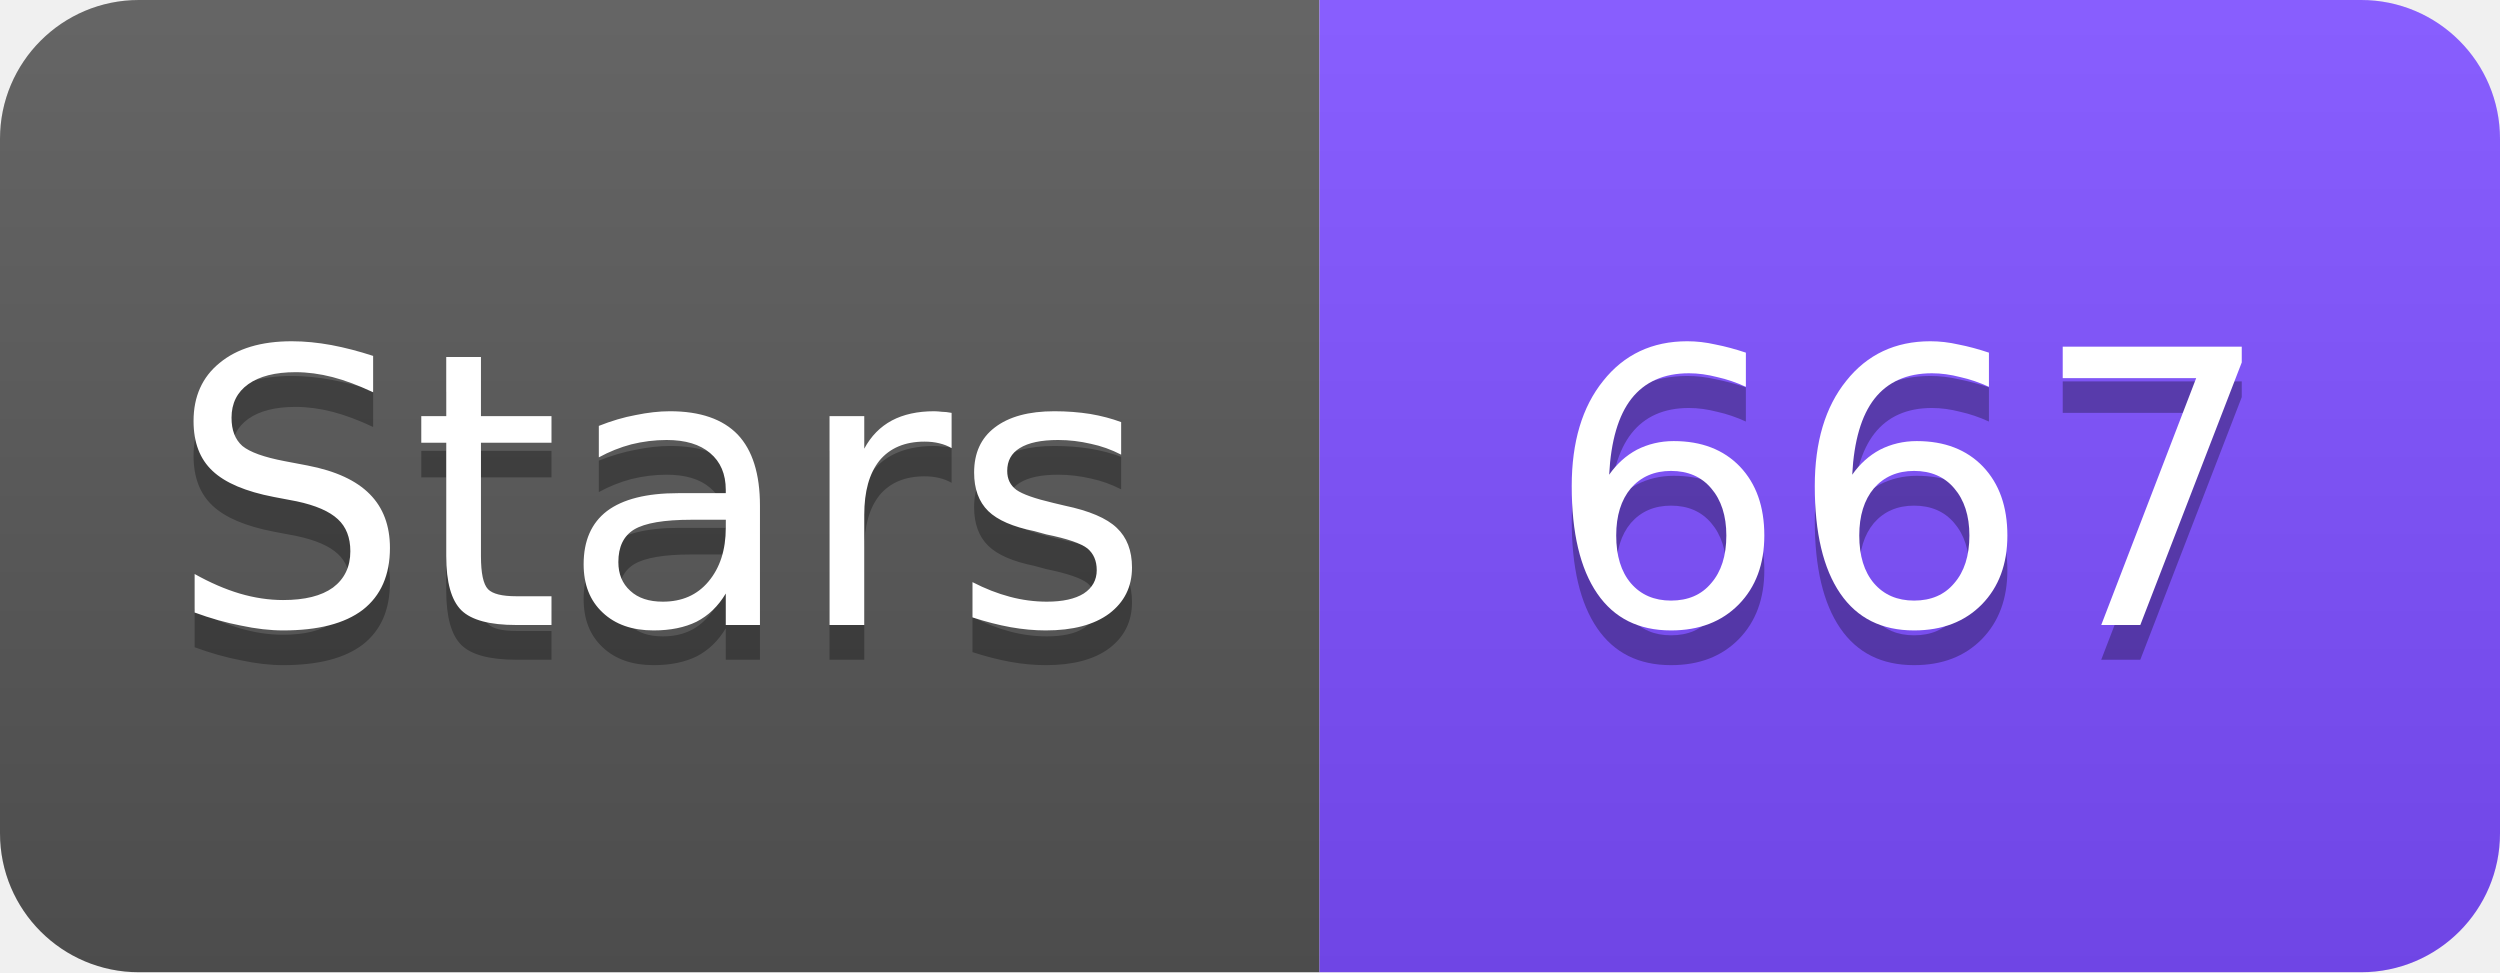
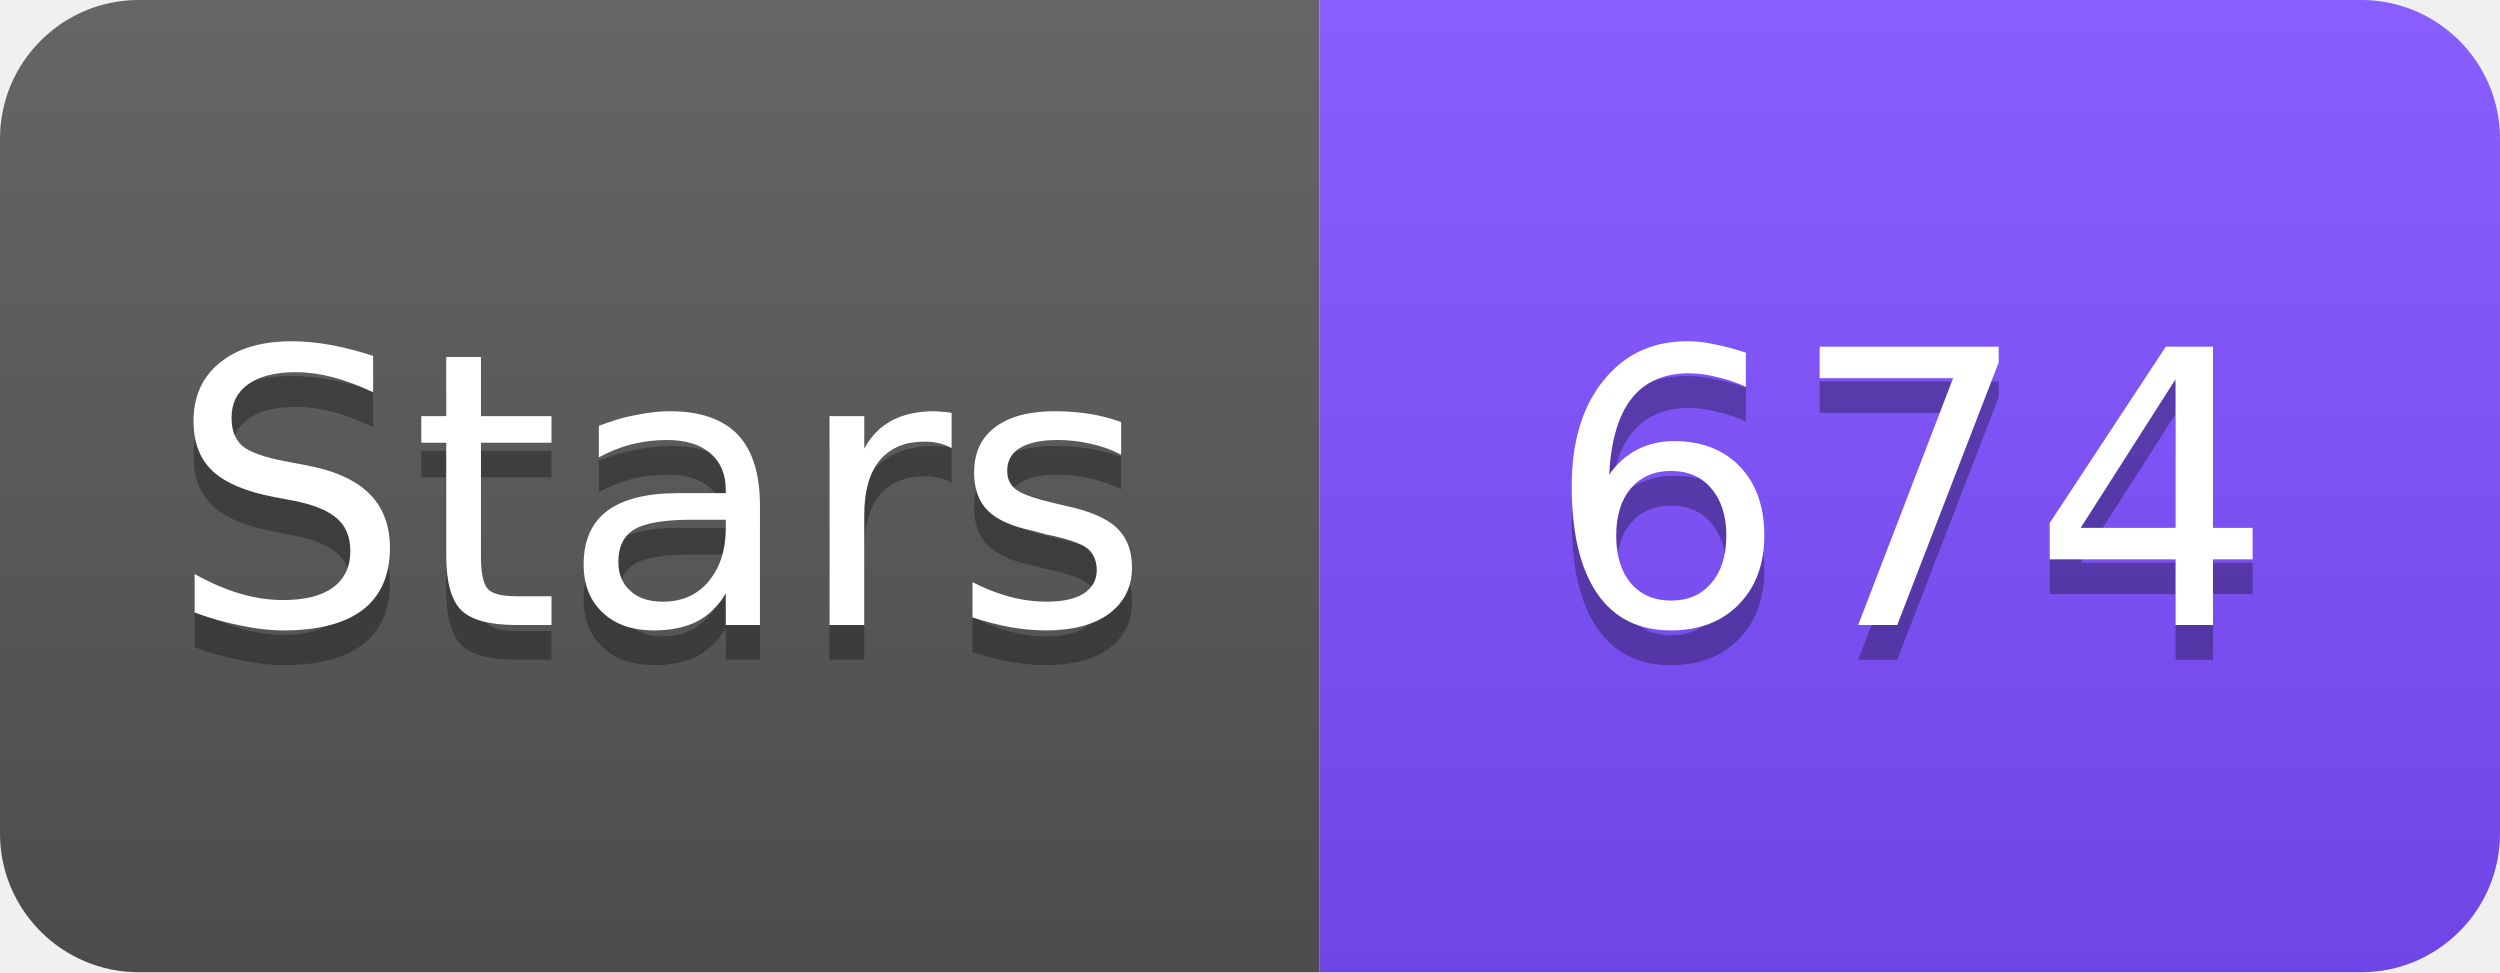
<svg xmlns="http://www.w3.org/2000/svg" width="72" height="28" viewBox="0 0 72 28">
  <linearGradient id="s" x2="0" y2="100%">
    <stop offset="0" stop-color="#fff" stop-opacity=".1" />
    <stop offset="1" stop-opacity=".1" />
  </linearGradient>
  <clipPath id="r">
    <rect width="72" height="28" rx="4" fill="#fff" />
  </clipPath>
  <g clip-path="url(#r)">
    <rect width="38" height="28" fill="#555" />
    <rect x="38" width="34" height="28" fill="#7C4DFF" />
    <rect width="72" height="28" fill="url(#s)" />
  </g>
  <g fill="#fff" text-anchor="middle" font-family="Verdana,Geneva,DejaVu Sans,sans-serif" font-size="11">
    <text x="19" y="19" fill="#010101" fill-opacity=".3">Stars</text>
    <text x="19" y="18">Stars</text>
-     <text x="55" y="19" fill="#010101" fill-opacity=".3">667</text>
-     <text x="55" y="18">667</text>
+     <text x="55" y="19" fill="#010101" fill-opacity=".3">674</text>
+     <text x="55" y="18">674</text>
  </g>
</svg>
